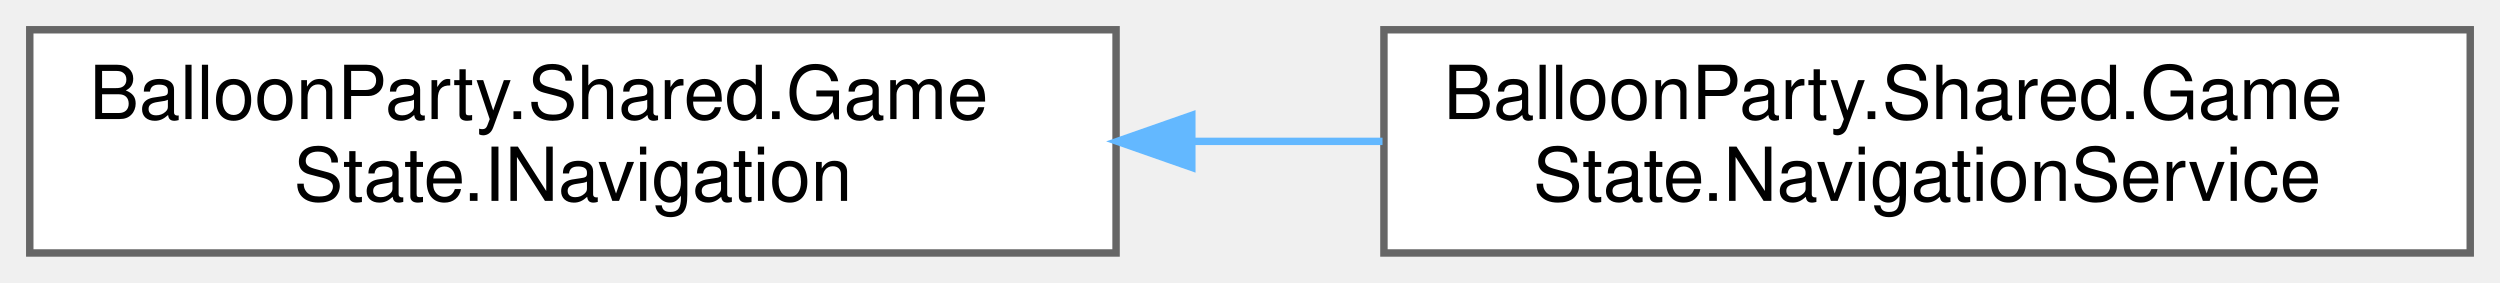
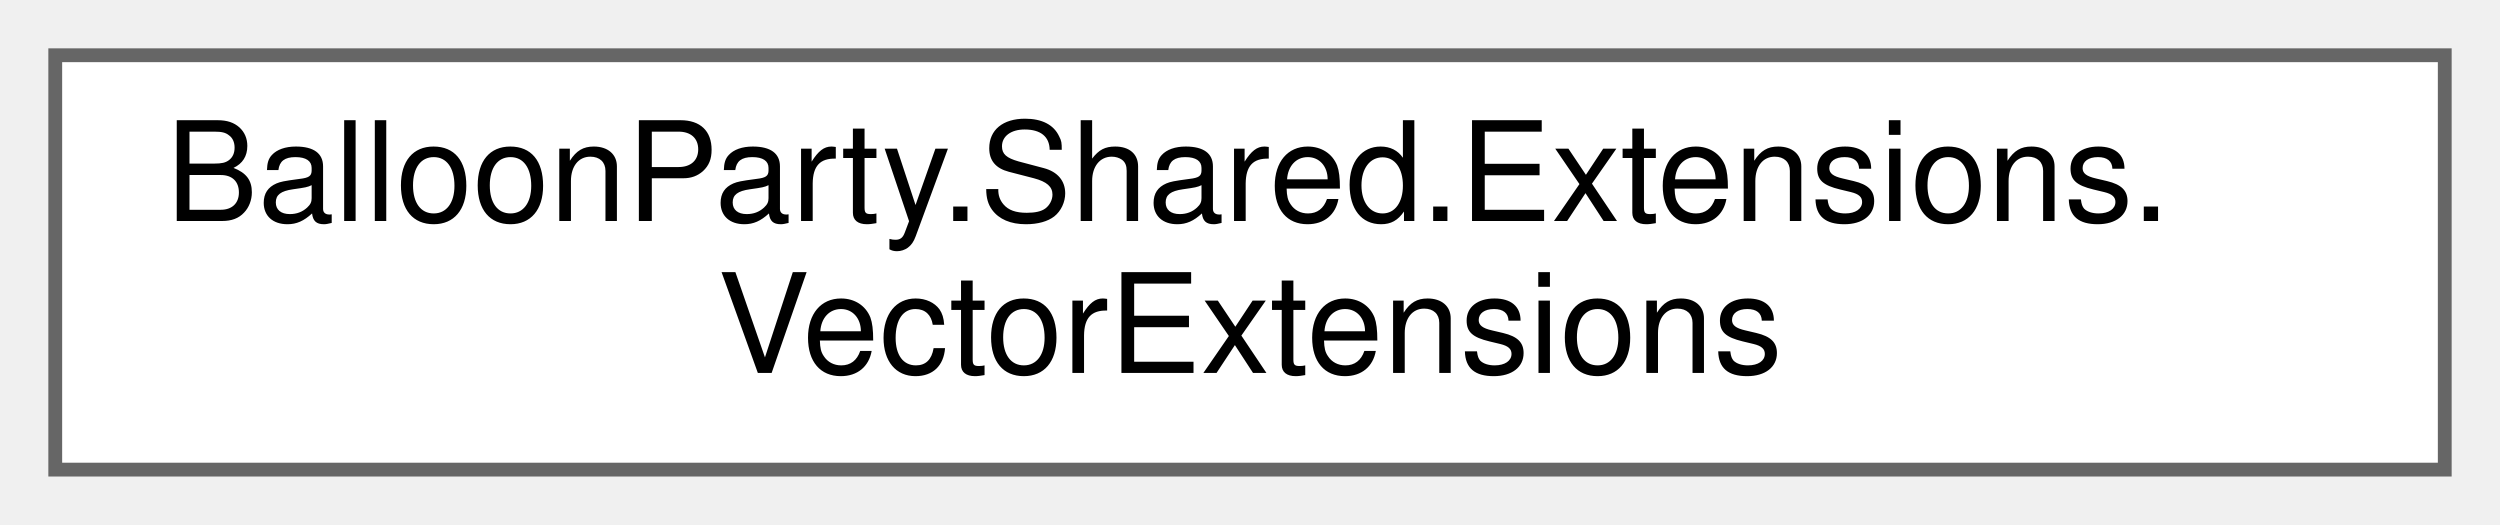
- <svg xmlns="http://www.w3.org/2000/svg" xmlns:xlink="http://www.w3.org/1999/xlink" width="336pt" height="38pt" viewBox="0.00 0.00 336.00 38.00">
+ <svg xmlns="http://www.w3.org/2000/svg" xmlns:xlink="http://www.w3.org/1999/xlink" width="181pt" height="38pt" viewBox="0.00 0.00 181.00 38.00">
  <g id="graph0" class="graph" transform="scale(1 1) rotate(0) translate(4 34)">
    <g id="Node000000" class="node">
      <g id="a_Node000000">
-         <a xlink:href="interfaceBalloonParty_1_1Shared_1_1GameState_1_1INavigation.html" target="_top" xlink:title="Injectable seam over the static Navigation, testable without global state.">
-           <polygon fill="white" stroke="#666666" points="146,-30 0,-30 0,0 146,0 146,-30" />
-           <text text-anchor="start" x="8" y="-18" font-family="Helvetica,sans-Serif" font-size="10.00">BalloonParty.Shared.Game</text>
-           <text text-anchor="middle" x="73" y="-7" font-family="Helvetica,sans-Serif" font-size="10.00">State.INavigation</text>
-         </a>
-       </g>
-     </g>
-     <g id="Node000001" class="node">
-       <g id="a_Node000001">
-         <a xlink:href="classBalloonParty_1_1Shared_1_1GameState_1_1NavigationService.html" target="_top" xlink:title=" ">
-           <polygon fill="white" stroke="#666666" points="328,-30 182,-30 182,0 328,0 328,-30" />
-           <text text-anchor="start" x="190" y="-18" font-family="Helvetica,sans-Serif" font-size="10.00">BalloonParty.Shared.Game</text>
-           <text text-anchor="middle" x="255" y="-7" font-family="Helvetica,sans-Serif" font-size="10.00">State.NavigationService</text>
-         </a>
-       </g>
-     </g>
-     <g id="edge520_Node000000_Node000001" class="edge">
-       <g id="a_edge520_Node000000_Node000001">
-         <a xlink:title=" ">
-           <path fill="none" stroke="#63b8ff" d="M156.44,-15C164.91,-15 173.46,-15 181.81,-15" />
-           <polygon fill="#63b8ff" stroke="#63b8ff" points="156.18,-11.5 146.18,-15 156.18,-18.5 156.18,-11.5" />
+         <a xlink:href="classBalloonParty_1_1Shared_1_1Extensions_1_1VectorExtensions.html" target="_top" xlink:title=" ">
+           <polygon fill="white" stroke="#666666" points="173,-30 0,-30 0,0 173,0 173,-30" />
+           <text text-anchor="start" x="8" y="-18" font-family="Helvetica,sans-Serif" font-size="10.00">BalloonParty.Shared.Extensions.</text>
+           <text text-anchor="middle" x="86.5" y="-7" font-family="Helvetica,sans-Serif" font-size="10.00">VectorExtensions</text>
        </a>
      </g>
    </g>
  </g>
</svg>
